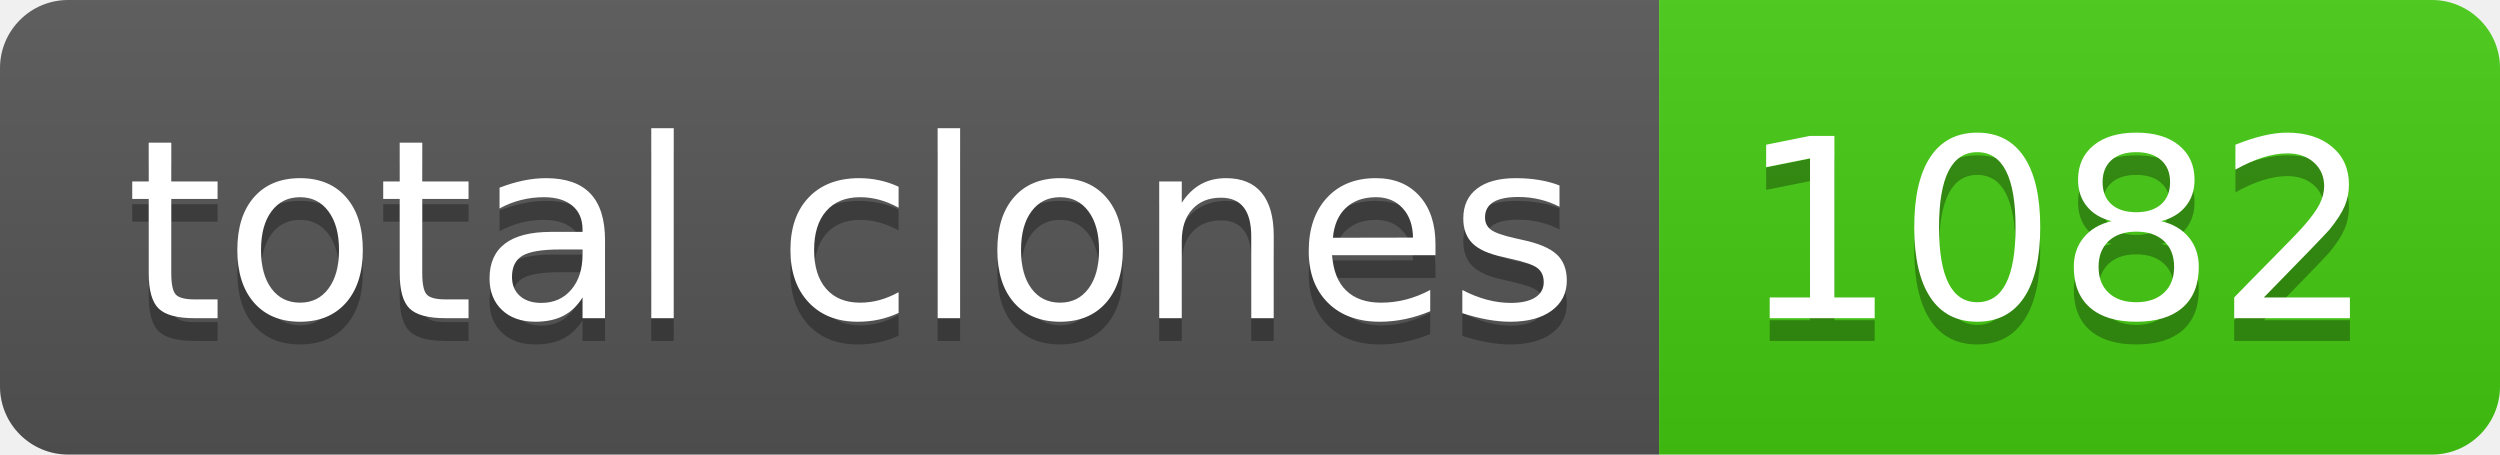
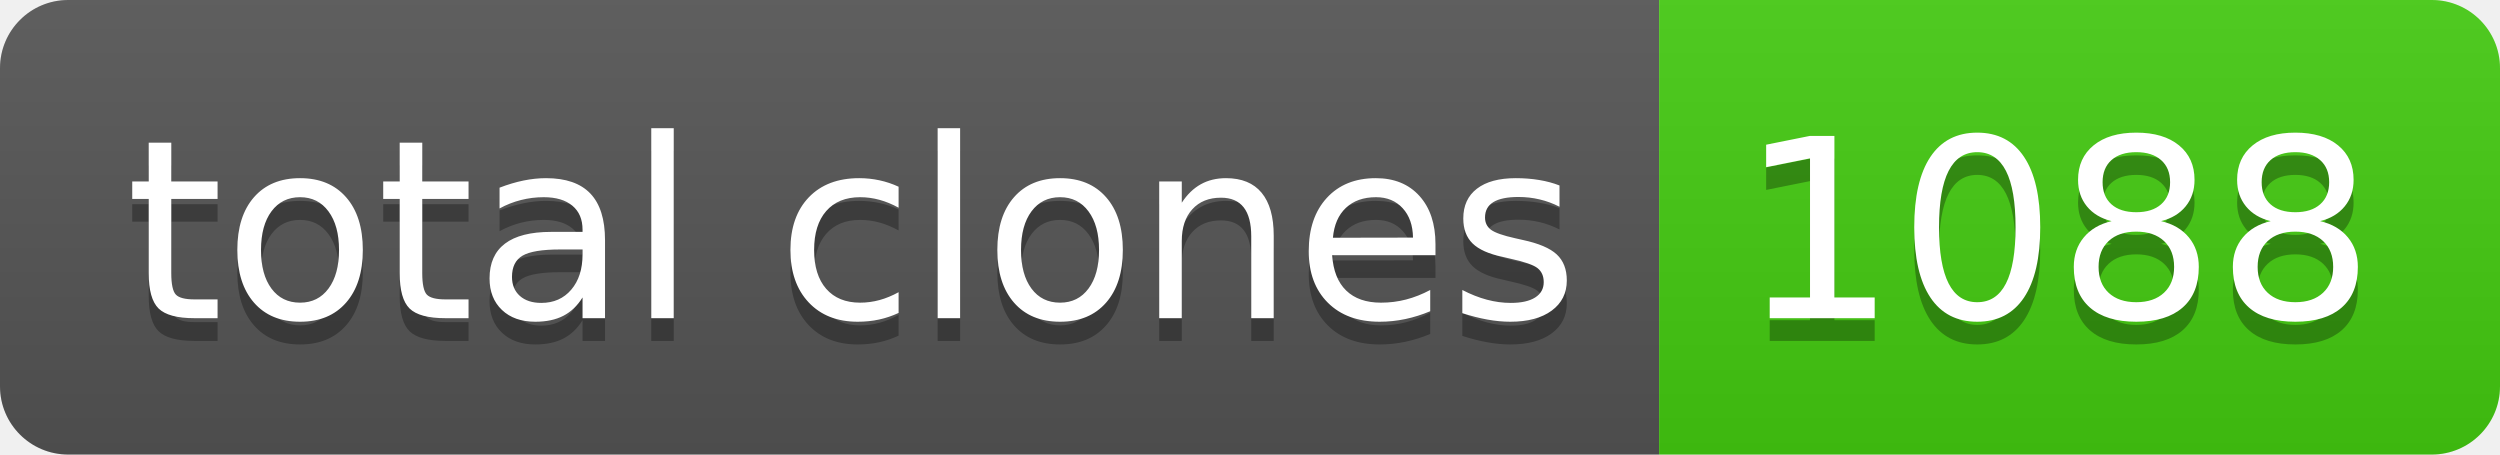
- <svg xmlns="http://www.w3.org/2000/svg" width="110" height="20" role="img" aria-label="total clones: 1082">
+ <svg xmlns="http://www.w3.org/2000/svg" width="110" height="20" role="img" aria-label="total clones: 1088">
  <linearGradient id="s" x2="0" y2="100%">
    <stop offset="0" stop-color="#bbb" stop-opacity=".1" />
    <stop offset="1" stop-opacity=".1" />
  </linearGradient>
  <clipPath id="r">
    <rect width="110" height="20" rx="3" fill="#fff" />
  </clipPath>
  <g clip-path="url(#r)">
    <rect width="73" height="20" fill="#555" />
    <rect x="73" width="37" height="20" fill="#4c1" />
    <rect width="110" height="20" fill="url(#s)" />
  </g>
  <g fill="#fff" text-anchor="middle" font-family="Verdana,Geneva,DejaVu Sans,sans-serif" text-rendering="geometricPrecision" font-size="110">
    <text aria-hidden="true" x="375" y="150" fill="#010101" fill-opacity=".3" transform="scale(.1)" textLength="630">total clones</text>
    <text x="375" y="140" transform="scale(.1)" fill="#fff" textLength="630">total clones</text>
-     <text aria-hidden="true" x="905" y="150" fill="#010101" fill-opacity=".3" transform="scale(.1)" textLength="270">1082</text>
-     <text x="905" y="140" transform="scale(.1)" fill="#fff" textLength="270">1082</text>
+     <text aria-hidden="true" x="905" y="150" fill="#010101" fill-opacity=".3" transform="scale(.1)" textLength="270">1088</text>
+     <text x="905" y="140" transform="scale(.1)" fill="#fff" textLength="270">1088</text>
  </g>
</svg>
